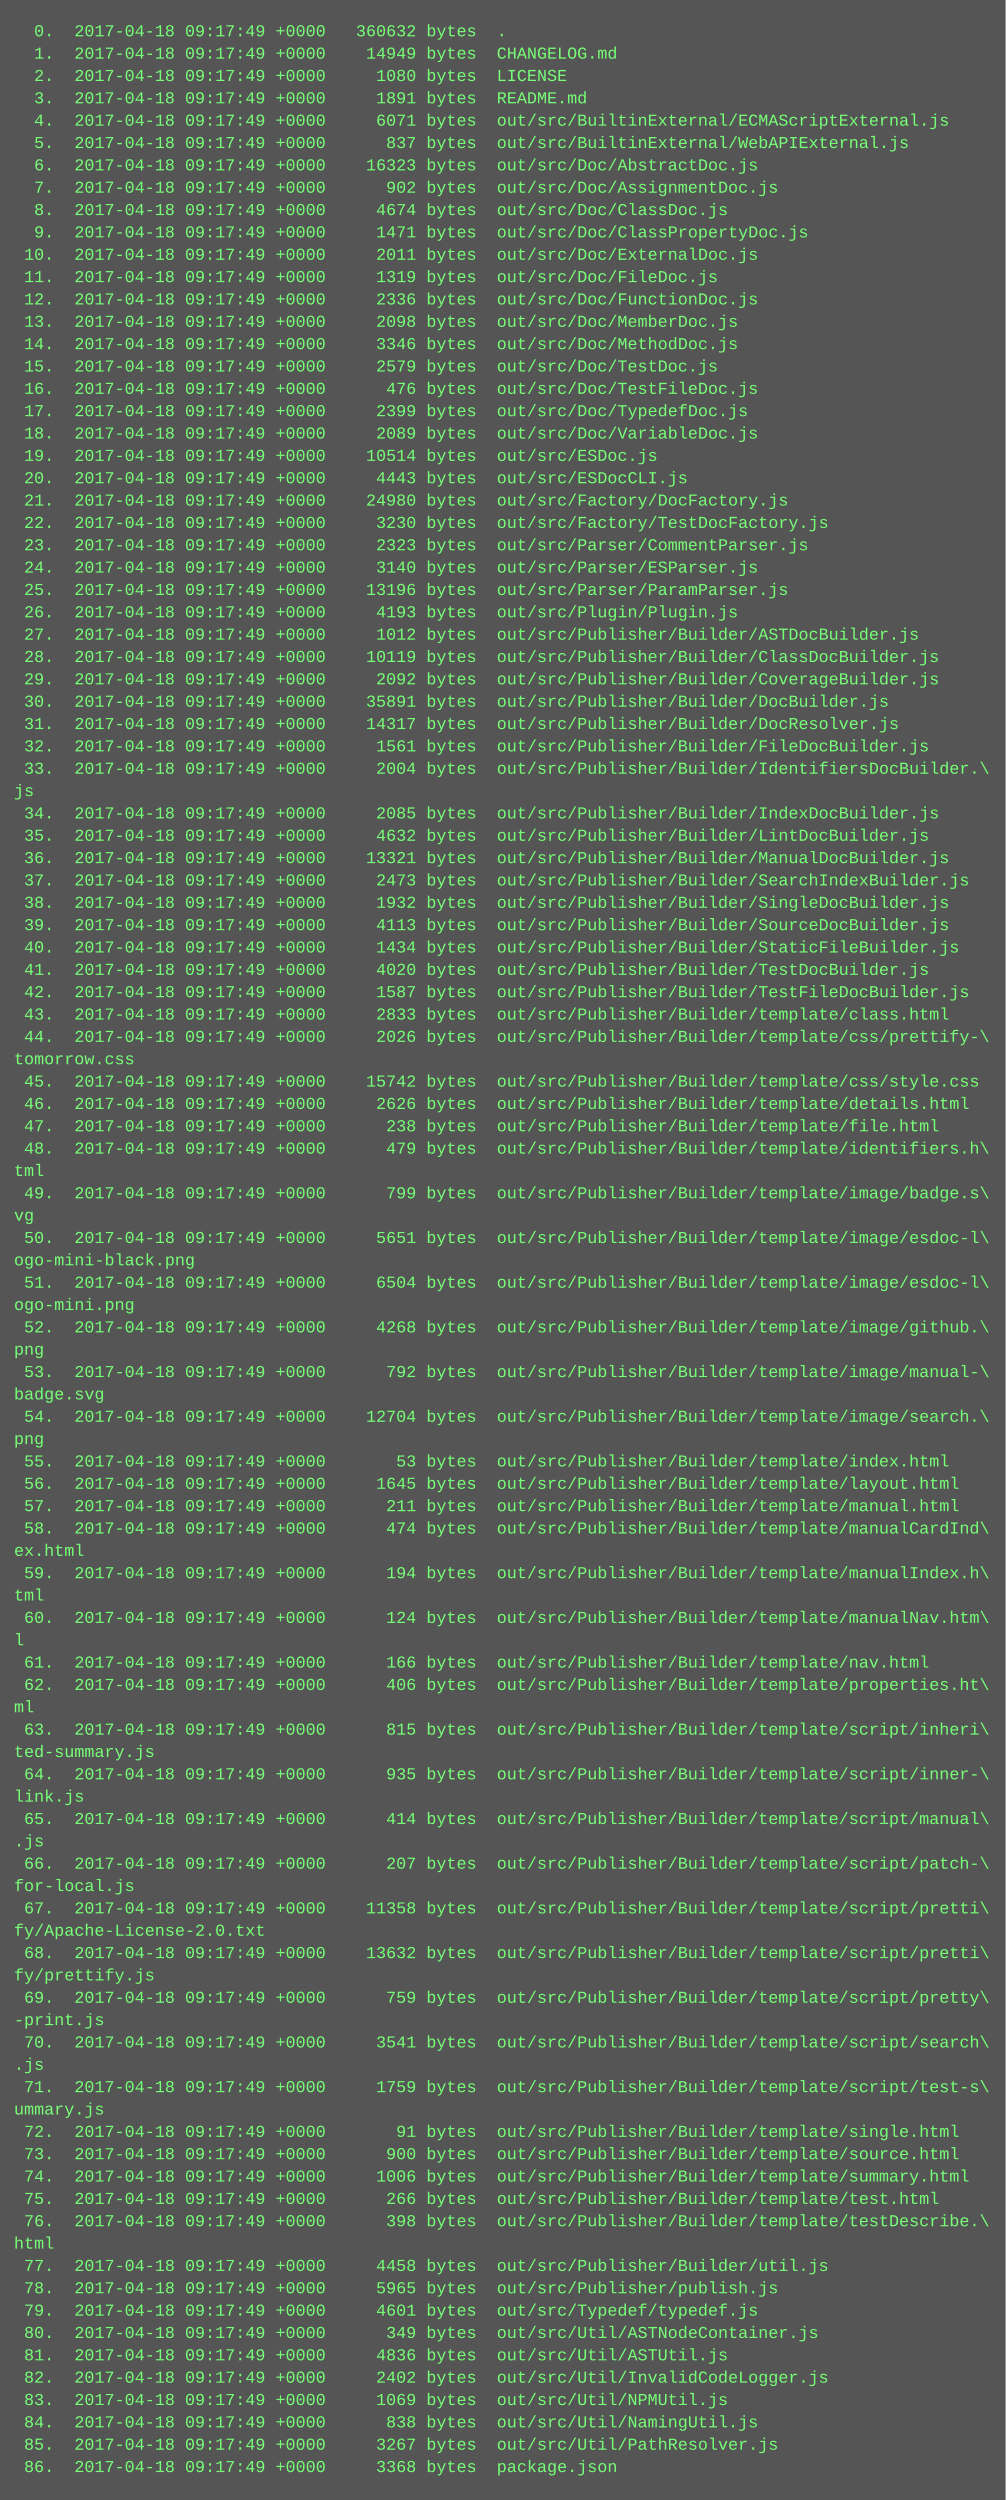
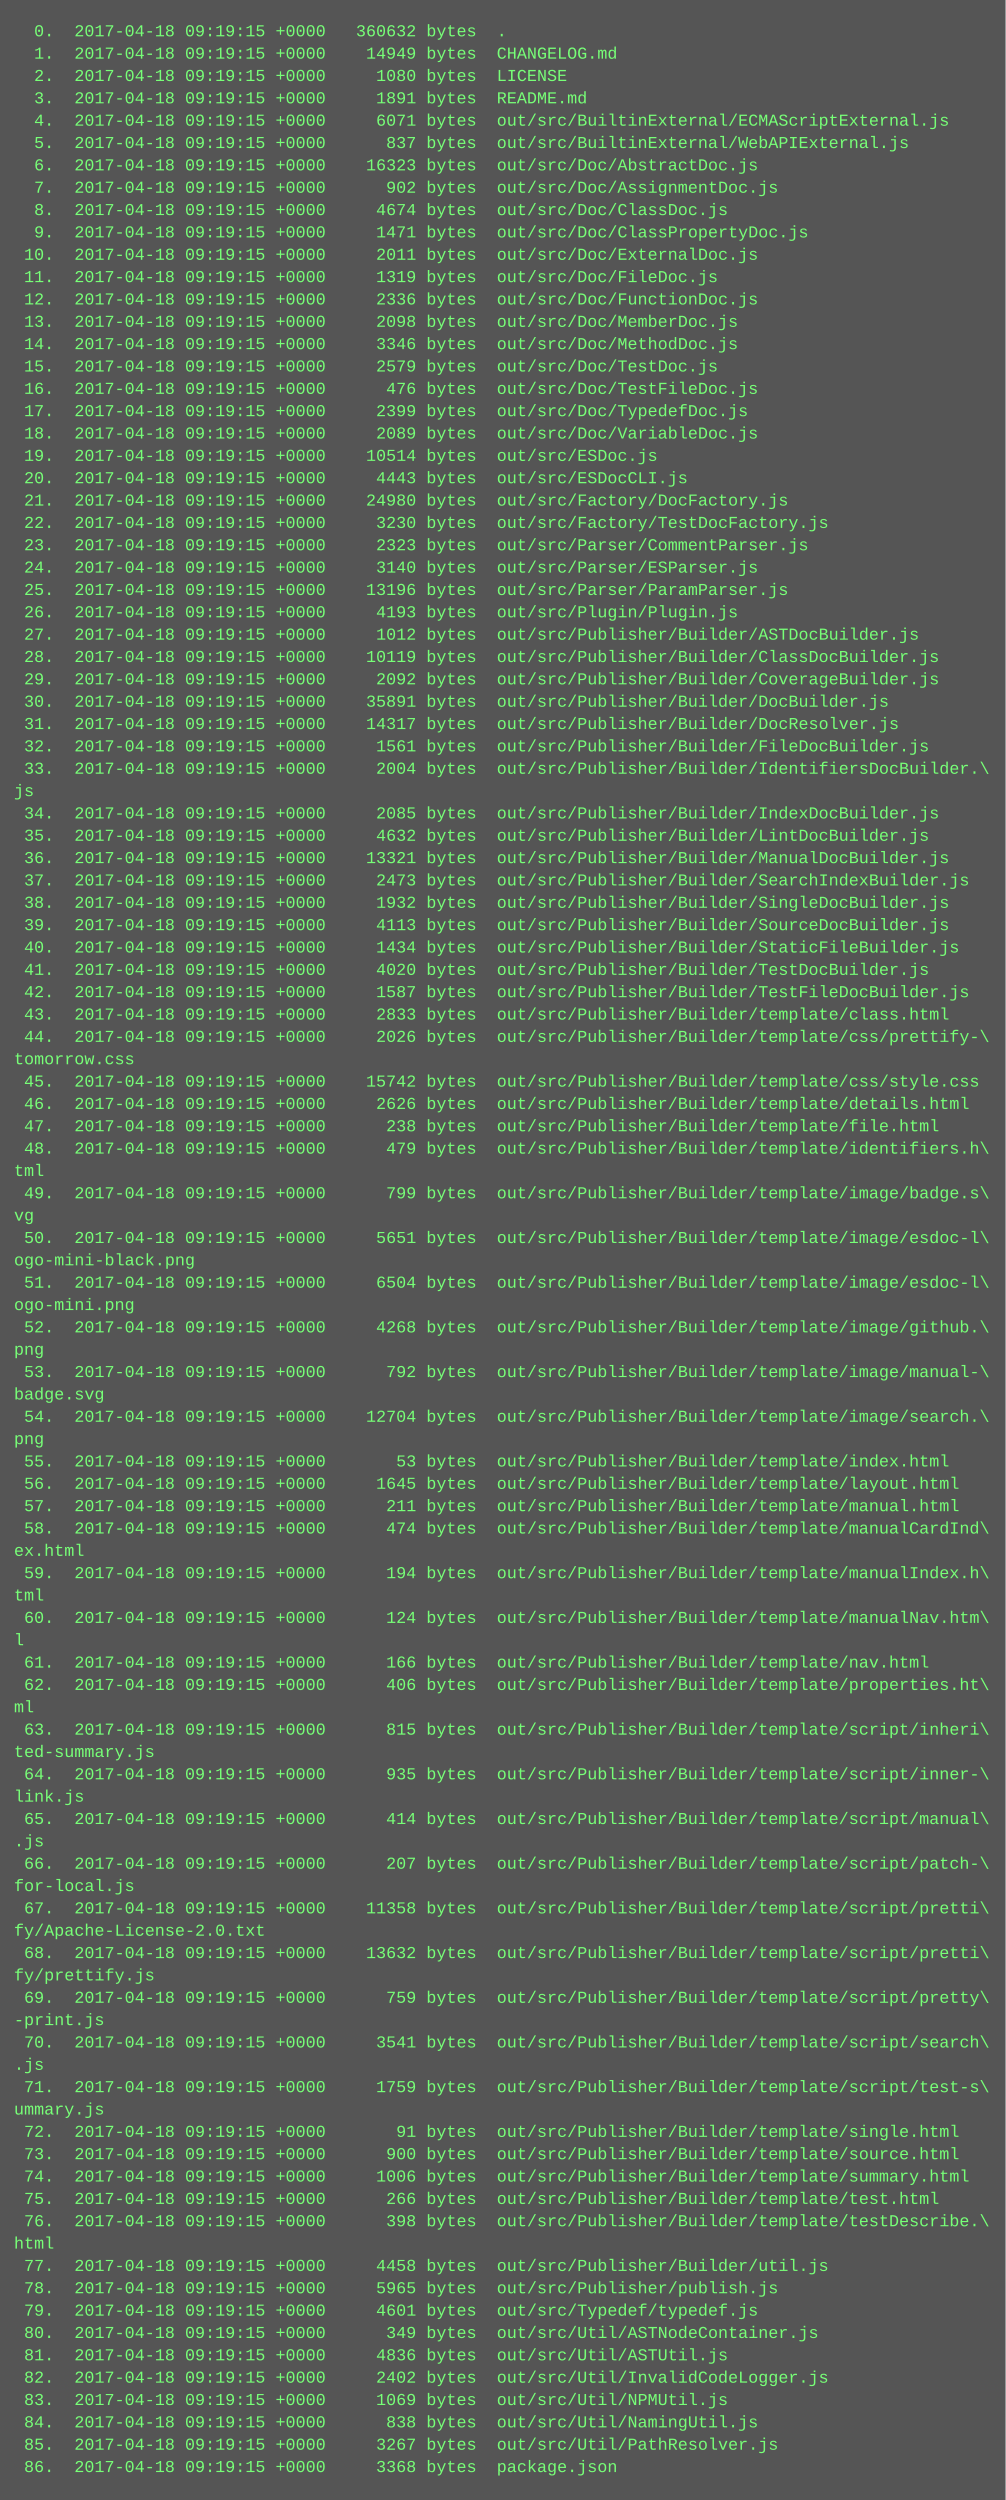
<svg xmlns="http://www.w3.org/2000/svg" height="1790" width="720">
  <rect height="1790" fill="#555" width="720" />
  <text fill="#7f7" font-family="Courier New" font-size="12" xml:space="preserve">
-     <tspan x="10" y="26">  0.  2017-04-18 09:17:49 +0000   360632 bytes  .</tspan>
-     <tspan x="10" y="42">  1.  2017-04-18 09:17:49 +0000    14949 bytes  CHANGELOG.md</tspan>
-     <tspan x="10" y="58">  2.  2017-04-18 09:17:49 +0000     1080 bytes  LICENSE</tspan>
-     <tspan x="10" y="74">  3.  2017-04-18 09:17:49 +0000     1891 bytes  README.md</tspan>
-     <tspan x="10" y="90">  4.  2017-04-18 09:17:49 +0000     6071 bytes  out/src/BuiltinExternal/ECMAScriptExternal.js</tspan>
-     <tspan x="10" y="106">  5.  2017-04-18 09:17:49 +0000      837 bytes  out/src/BuiltinExternal/WebAPIExternal.js</tspan>
-     <tspan x="10" y="122">  6.  2017-04-18 09:17:49 +0000    16323 bytes  out/src/Doc/AbstractDoc.js</tspan>
-     <tspan x="10" y="138">  7.  2017-04-18 09:17:49 +0000      902 bytes  out/src/Doc/AssignmentDoc.js</tspan>
-     <tspan x="10" y="154">  8.  2017-04-18 09:17:49 +0000     4674 bytes  out/src/Doc/ClassDoc.js</tspan>
-     <tspan x="10" y="170">  9.  2017-04-18 09:17:49 +0000     1471 bytes  out/src/Doc/ClassPropertyDoc.js</tspan>
-     <tspan x="10" y="186"> 10.  2017-04-18 09:17:49 +0000     2011 bytes  out/src/Doc/ExternalDoc.js</tspan>
-     <tspan x="10" y="202"> 11.  2017-04-18 09:17:49 +0000     1319 bytes  out/src/Doc/FileDoc.js</tspan>
-     <tspan x="10" y="218"> 12.  2017-04-18 09:17:49 +0000     2336 bytes  out/src/Doc/FunctionDoc.js</tspan>
-     <tspan x="10" y="234"> 13.  2017-04-18 09:17:49 +0000     2098 bytes  out/src/Doc/MemberDoc.js</tspan>
-     <tspan x="10" y="250"> 14.  2017-04-18 09:17:49 +0000     3346 bytes  out/src/Doc/MethodDoc.js</tspan>
-     <tspan x="10" y="266"> 15.  2017-04-18 09:17:49 +0000     2579 bytes  out/src/Doc/TestDoc.js</tspan>
-     <tspan x="10" y="282"> 16.  2017-04-18 09:17:49 +0000      476 bytes  out/src/Doc/TestFileDoc.js</tspan>
-     <tspan x="10" y="298"> 17.  2017-04-18 09:17:49 +0000     2399 bytes  out/src/Doc/TypedefDoc.js</tspan>
-     <tspan x="10" y="314"> 18.  2017-04-18 09:17:49 +0000     2089 bytes  out/src/Doc/VariableDoc.js</tspan>
-     <tspan x="10" y="330"> 19.  2017-04-18 09:17:49 +0000    10514 bytes  out/src/ESDoc.js</tspan>
-     <tspan x="10" y="346"> 20.  2017-04-18 09:17:49 +0000     4443 bytes  out/src/ESDocCLI.js</tspan>
-     <tspan x="10" y="362"> 21.  2017-04-18 09:17:49 +0000    24980 bytes  out/src/Factory/DocFactory.js</tspan>
-     <tspan x="10" y="378"> 22.  2017-04-18 09:17:49 +0000     3230 bytes  out/src/Factory/TestDocFactory.js</tspan>
-     <tspan x="10" y="394"> 23.  2017-04-18 09:17:49 +0000     2323 bytes  out/src/Parser/CommentParser.js</tspan>
-     <tspan x="10" y="410"> 24.  2017-04-18 09:17:49 +0000     3140 bytes  out/src/Parser/ESParser.js</tspan>
-     <tspan x="10" y="426"> 25.  2017-04-18 09:17:49 +0000    13196 bytes  out/src/Parser/ParamParser.js</tspan>
-     <tspan x="10" y="442"> 26.  2017-04-18 09:17:49 +0000     4193 bytes  out/src/Plugin/Plugin.js</tspan>
-     <tspan x="10" y="458"> 27.  2017-04-18 09:17:49 +0000     1012 bytes  out/src/Publisher/Builder/ASTDocBuilder.js</tspan>
-     <tspan x="10" y="474"> 28.  2017-04-18 09:17:49 +0000    10119 bytes  out/src/Publisher/Builder/ClassDocBuilder.js</tspan>
-     <tspan x="10" y="490"> 29.  2017-04-18 09:17:49 +0000     2092 bytes  out/src/Publisher/Builder/CoverageBuilder.js</tspan>
-     <tspan x="10" y="506"> 30.  2017-04-18 09:17:49 +0000    35891 bytes  out/src/Publisher/Builder/DocBuilder.js</tspan>
-     <tspan x="10" y="522"> 31.  2017-04-18 09:17:49 +0000    14317 bytes  out/src/Publisher/Builder/DocResolver.js</tspan>
-     <tspan x="10" y="538"> 32.  2017-04-18 09:17:49 +0000     1561 bytes  out/src/Publisher/Builder/FileDocBuilder.js</tspan>
-     <tspan x="10" y="554"> 33.  2017-04-18 09:17:49 +0000     2004 bytes  out/src/Publisher/Builder/IdentifiersDocBuilder.\</tspan>
+     <tspan x="10" y="26">  0.  2017-04-18 09:19:15 +0000   360632 bytes  .</tspan>
+     <tspan x="10" y="42">  1.  2017-04-18 09:19:15 +0000    14949 bytes  CHANGELOG.md</tspan>
+     <tspan x="10" y="58">  2.  2017-04-18 09:19:15 +0000     1080 bytes  LICENSE</tspan>
+     <tspan x="10" y="74">  3.  2017-04-18 09:19:15 +0000     1891 bytes  README.md</tspan>
+     <tspan x="10" y="90">  4.  2017-04-18 09:19:15 +0000     6071 bytes  out/src/BuiltinExternal/ECMAScriptExternal.js</tspan>
+     <tspan x="10" y="106">  5.  2017-04-18 09:19:15 +0000      837 bytes  out/src/BuiltinExternal/WebAPIExternal.js</tspan>
+     <tspan x="10" y="122">  6.  2017-04-18 09:19:15 +0000    16323 bytes  out/src/Doc/AbstractDoc.js</tspan>
+     <tspan x="10" y="138">  7.  2017-04-18 09:19:15 +0000      902 bytes  out/src/Doc/AssignmentDoc.js</tspan>
+     <tspan x="10" y="154">  8.  2017-04-18 09:19:15 +0000     4674 bytes  out/src/Doc/ClassDoc.js</tspan>
+     <tspan x="10" y="170">  9.  2017-04-18 09:19:15 +0000     1471 bytes  out/src/Doc/ClassPropertyDoc.js</tspan>
+     <tspan x="10" y="186"> 10.  2017-04-18 09:19:15 +0000     2011 bytes  out/src/Doc/ExternalDoc.js</tspan>
+     <tspan x="10" y="202"> 11.  2017-04-18 09:19:15 +0000     1319 bytes  out/src/Doc/FileDoc.js</tspan>
+     <tspan x="10" y="218"> 12.  2017-04-18 09:19:15 +0000     2336 bytes  out/src/Doc/FunctionDoc.js</tspan>
+     <tspan x="10" y="234"> 13.  2017-04-18 09:19:15 +0000     2098 bytes  out/src/Doc/MemberDoc.js</tspan>
+     <tspan x="10" y="250"> 14.  2017-04-18 09:19:15 +0000     3346 bytes  out/src/Doc/MethodDoc.js</tspan>
+     <tspan x="10" y="266"> 15.  2017-04-18 09:19:15 +0000     2579 bytes  out/src/Doc/TestDoc.js</tspan>
+     <tspan x="10" y="282"> 16.  2017-04-18 09:19:15 +0000      476 bytes  out/src/Doc/TestFileDoc.js</tspan>
+     <tspan x="10" y="298"> 17.  2017-04-18 09:19:15 +0000     2399 bytes  out/src/Doc/TypedefDoc.js</tspan>
+     <tspan x="10" y="314"> 18.  2017-04-18 09:19:15 +0000     2089 bytes  out/src/Doc/VariableDoc.js</tspan>
+     <tspan x="10" y="330"> 19.  2017-04-18 09:19:15 +0000    10514 bytes  out/src/ESDoc.js</tspan>
+     <tspan x="10" y="346"> 20.  2017-04-18 09:19:15 +0000     4443 bytes  out/src/ESDocCLI.js</tspan>
+     <tspan x="10" y="362"> 21.  2017-04-18 09:19:15 +0000    24980 bytes  out/src/Factory/DocFactory.js</tspan>
+     <tspan x="10" y="378"> 22.  2017-04-18 09:19:15 +0000     3230 bytes  out/src/Factory/TestDocFactory.js</tspan>
+     <tspan x="10" y="394"> 23.  2017-04-18 09:19:15 +0000     2323 bytes  out/src/Parser/CommentParser.js</tspan>
+     <tspan x="10" y="410"> 24.  2017-04-18 09:19:15 +0000     3140 bytes  out/src/Parser/ESParser.js</tspan>
+     <tspan x="10" y="426"> 25.  2017-04-18 09:19:15 +0000    13196 bytes  out/src/Parser/ParamParser.js</tspan>
+     <tspan x="10" y="442"> 26.  2017-04-18 09:19:15 +0000     4193 bytes  out/src/Plugin/Plugin.js</tspan>
+     <tspan x="10" y="458"> 27.  2017-04-18 09:19:15 +0000     1012 bytes  out/src/Publisher/Builder/ASTDocBuilder.js</tspan>
+     <tspan x="10" y="474"> 28.  2017-04-18 09:19:15 +0000    10119 bytes  out/src/Publisher/Builder/ClassDocBuilder.js</tspan>
+     <tspan x="10" y="490"> 29.  2017-04-18 09:19:15 +0000     2092 bytes  out/src/Publisher/Builder/CoverageBuilder.js</tspan>
+     <tspan x="10" y="506"> 30.  2017-04-18 09:19:15 +0000    35891 bytes  out/src/Publisher/Builder/DocBuilder.js</tspan>
+     <tspan x="10" y="522"> 31.  2017-04-18 09:19:15 +0000    14317 bytes  out/src/Publisher/Builder/DocResolver.js</tspan>
+     <tspan x="10" y="538"> 32.  2017-04-18 09:19:15 +0000     1561 bytes  out/src/Publisher/Builder/FileDocBuilder.js</tspan>
+     <tspan x="10" y="554"> 33.  2017-04-18 09:19:15 +0000     2004 bytes  out/src/Publisher/Builder/IdentifiersDocBuilder.\</tspan>
    <tspan x="10" y="570">js</tspan>
-     <tspan x="10" y="586"> 34.  2017-04-18 09:17:49 +0000     2085 bytes  out/src/Publisher/Builder/IndexDocBuilder.js</tspan>
-     <tspan x="10" y="602"> 35.  2017-04-18 09:17:49 +0000     4632 bytes  out/src/Publisher/Builder/LintDocBuilder.js</tspan>
-     <tspan x="10" y="618"> 36.  2017-04-18 09:17:49 +0000    13321 bytes  out/src/Publisher/Builder/ManualDocBuilder.js</tspan>
-     <tspan x="10" y="634"> 37.  2017-04-18 09:17:49 +0000     2473 bytes  out/src/Publisher/Builder/SearchIndexBuilder.js</tspan>
-     <tspan x="10" y="650"> 38.  2017-04-18 09:17:49 +0000     1932 bytes  out/src/Publisher/Builder/SingleDocBuilder.js</tspan>
-     <tspan x="10" y="666"> 39.  2017-04-18 09:17:49 +0000     4113 bytes  out/src/Publisher/Builder/SourceDocBuilder.js</tspan>
-     <tspan x="10" y="682"> 40.  2017-04-18 09:17:49 +0000     1434 bytes  out/src/Publisher/Builder/StaticFileBuilder.js</tspan>
-     <tspan x="10" y="698"> 41.  2017-04-18 09:17:49 +0000     4020 bytes  out/src/Publisher/Builder/TestDocBuilder.js</tspan>
-     <tspan x="10" y="714"> 42.  2017-04-18 09:17:49 +0000     1587 bytes  out/src/Publisher/Builder/TestFileDocBuilder.js</tspan>
-     <tspan x="10" y="730"> 43.  2017-04-18 09:17:49 +0000     2833 bytes  out/src/Publisher/Builder/template/class.html</tspan>
-     <tspan x="10" y="746"> 44.  2017-04-18 09:17:49 +0000     2026 bytes  out/src/Publisher/Builder/template/css/prettify-\</tspan>
+     <tspan x="10" y="586"> 34.  2017-04-18 09:19:15 +0000     2085 bytes  out/src/Publisher/Builder/IndexDocBuilder.js</tspan>
+     <tspan x="10" y="602"> 35.  2017-04-18 09:19:15 +0000     4632 bytes  out/src/Publisher/Builder/LintDocBuilder.js</tspan>
+     <tspan x="10" y="618"> 36.  2017-04-18 09:19:15 +0000    13321 bytes  out/src/Publisher/Builder/ManualDocBuilder.js</tspan>
+     <tspan x="10" y="634"> 37.  2017-04-18 09:19:15 +0000     2473 bytes  out/src/Publisher/Builder/SearchIndexBuilder.js</tspan>
+     <tspan x="10" y="650"> 38.  2017-04-18 09:19:15 +0000     1932 bytes  out/src/Publisher/Builder/SingleDocBuilder.js</tspan>
+     <tspan x="10" y="666"> 39.  2017-04-18 09:19:15 +0000     4113 bytes  out/src/Publisher/Builder/SourceDocBuilder.js</tspan>
+     <tspan x="10" y="682"> 40.  2017-04-18 09:19:15 +0000     1434 bytes  out/src/Publisher/Builder/StaticFileBuilder.js</tspan>
+     <tspan x="10" y="698"> 41.  2017-04-18 09:19:15 +0000     4020 bytes  out/src/Publisher/Builder/TestDocBuilder.js</tspan>
+     <tspan x="10" y="714"> 42.  2017-04-18 09:19:15 +0000     1587 bytes  out/src/Publisher/Builder/TestFileDocBuilder.js</tspan>
+     <tspan x="10" y="730"> 43.  2017-04-18 09:19:15 +0000     2833 bytes  out/src/Publisher/Builder/template/class.html</tspan>
+     <tspan x="10" y="746"> 44.  2017-04-18 09:19:15 +0000     2026 bytes  out/src/Publisher/Builder/template/css/prettify-\</tspan>
    <tspan x="10" y="762">tomorrow.css</tspan>
-     <tspan x="10" y="778"> 45.  2017-04-18 09:17:49 +0000    15742 bytes  out/src/Publisher/Builder/template/css/style.css</tspan>
-     <tspan x="10" y="794"> 46.  2017-04-18 09:17:49 +0000     2626 bytes  out/src/Publisher/Builder/template/details.html</tspan>
-     <tspan x="10" y="810"> 47.  2017-04-18 09:17:49 +0000      238 bytes  out/src/Publisher/Builder/template/file.html</tspan>
-     <tspan x="10" y="826"> 48.  2017-04-18 09:17:49 +0000      479 bytes  out/src/Publisher/Builder/template/identifiers.h\</tspan>
+     <tspan x="10" y="778"> 45.  2017-04-18 09:19:15 +0000    15742 bytes  out/src/Publisher/Builder/template/css/style.css</tspan>
+     <tspan x="10" y="794"> 46.  2017-04-18 09:19:15 +0000     2626 bytes  out/src/Publisher/Builder/template/details.html</tspan>
+     <tspan x="10" y="810"> 47.  2017-04-18 09:19:15 +0000      238 bytes  out/src/Publisher/Builder/template/file.html</tspan>
+     <tspan x="10" y="826"> 48.  2017-04-18 09:19:15 +0000      479 bytes  out/src/Publisher/Builder/template/identifiers.h\</tspan>
    <tspan x="10" y="842">tml</tspan>
-     <tspan x="10" y="858"> 49.  2017-04-18 09:17:49 +0000      799 bytes  out/src/Publisher/Builder/template/image/badge.s\</tspan>
+     <tspan x="10" y="858"> 49.  2017-04-18 09:19:15 +0000      799 bytes  out/src/Publisher/Builder/template/image/badge.s\</tspan>
    <tspan x="10" y="874">vg</tspan>
-     <tspan x="10" y="890"> 50.  2017-04-18 09:17:49 +0000     5651 bytes  out/src/Publisher/Builder/template/image/esdoc-l\</tspan>
+     <tspan x="10" y="890"> 50.  2017-04-18 09:19:15 +0000     5651 bytes  out/src/Publisher/Builder/template/image/esdoc-l\</tspan>
    <tspan x="10" y="906">ogo-mini-black.png</tspan>
-     <tspan x="10" y="922"> 51.  2017-04-18 09:17:49 +0000     6504 bytes  out/src/Publisher/Builder/template/image/esdoc-l\</tspan>
+     <tspan x="10" y="922"> 51.  2017-04-18 09:19:15 +0000     6504 bytes  out/src/Publisher/Builder/template/image/esdoc-l\</tspan>
    <tspan x="10" y="938">ogo-mini.png</tspan>
-     <tspan x="10" y="954"> 52.  2017-04-18 09:17:49 +0000     4268 bytes  out/src/Publisher/Builder/template/image/github.\</tspan>
+     <tspan x="10" y="954"> 52.  2017-04-18 09:19:15 +0000     4268 bytes  out/src/Publisher/Builder/template/image/github.\</tspan>
    <tspan x="10" y="970">png</tspan>
-     <tspan x="10" y="986"> 53.  2017-04-18 09:17:49 +0000      792 bytes  out/src/Publisher/Builder/template/image/manual-\</tspan>
+     <tspan x="10" y="986"> 53.  2017-04-18 09:19:15 +0000      792 bytes  out/src/Publisher/Builder/template/image/manual-\</tspan>
    <tspan x="10" y="1002">badge.svg</tspan>
-     <tspan x="10" y="1018"> 54.  2017-04-18 09:17:49 +0000    12704 bytes  out/src/Publisher/Builder/template/image/search.\</tspan>
+     <tspan x="10" y="1018"> 54.  2017-04-18 09:19:15 +0000    12704 bytes  out/src/Publisher/Builder/template/image/search.\</tspan>
    <tspan x="10" y="1034">png</tspan>
-     <tspan x="10" y="1050"> 55.  2017-04-18 09:17:49 +0000       53 bytes  out/src/Publisher/Builder/template/index.html</tspan>
-     <tspan x="10" y="1066"> 56.  2017-04-18 09:17:49 +0000     1645 bytes  out/src/Publisher/Builder/template/layout.html</tspan>
-     <tspan x="10" y="1082"> 57.  2017-04-18 09:17:49 +0000      211 bytes  out/src/Publisher/Builder/template/manual.html</tspan>
-     <tspan x="10" y="1098"> 58.  2017-04-18 09:17:49 +0000      474 bytes  out/src/Publisher/Builder/template/manualCardInd\</tspan>
+     <tspan x="10" y="1050"> 55.  2017-04-18 09:19:15 +0000       53 bytes  out/src/Publisher/Builder/template/index.html</tspan>
+     <tspan x="10" y="1066"> 56.  2017-04-18 09:19:15 +0000     1645 bytes  out/src/Publisher/Builder/template/layout.html</tspan>
+     <tspan x="10" y="1082"> 57.  2017-04-18 09:19:15 +0000      211 bytes  out/src/Publisher/Builder/template/manual.html</tspan>
+     <tspan x="10" y="1098"> 58.  2017-04-18 09:19:15 +0000      474 bytes  out/src/Publisher/Builder/template/manualCardInd\</tspan>
    <tspan x="10" y="1114">ex.html</tspan>
-     <tspan x="10" y="1130"> 59.  2017-04-18 09:17:49 +0000      194 bytes  out/src/Publisher/Builder/template/manualIndex.h\</tspan>
+     <tspan x="10" y="1130"> 59.  2017-04-18 09:19:15 +0000      194 bytes  out/src/Publisher/Builder/template/manualIndex.h\</tspan>
    <tspan x="10" y="1146">tml</tspan>
-     <tspan x="10" y="1162"> 60.  2017-04-18 09:17:49 +0000      124 bytes  out/src/Publisher/Builder/template/manualNav.htm\</tspan>
+     <tspan x="10" y="1162"> 60.  2017-04-18 09:19:15 +0000      124 bytes  out/src/Publisher/Builder/template/manualNav.htm\</tspan>
    <tspan x="10" y="1178">l</tspan>
-     <tspan x="10" y="1194"> 61.  2017-04-18 09:17:49 +0000      166 bytes  out/src/Publisher/Builder/template/nav.html</tspan>
-     <tspan x="10" y="1210"> 62.  2017-04-18 09:17:49 +0000      406 bytes  out/src/Publisher/Builder/template/properties.ht\</tspan>
+     <tspan x="10" y="1194"> 61.  2017-04-18 09:19:15 +0000      166 bytes  out/src/Publisher/Builder/template/nav.html</tspan>
+     <tspan x="10" y="1210"> 62.  2017-04-18 09:19:15 +0000      406 bytes  out/src/Publisher/Builder/template/properties.ht\</tspan>
    <tspan x="10" y="1226">ml</tspan>
-     <tspan x="10" y="1242"> 63.  2017-04-18 09:17:49 +0000      815 bytes  out/src/Publisher/Builder/template/script/inheri\</tspan>
+     <tspan x="10" y="1242"> 63.  2017-04-18 09:19:15 +0000      815 bytes  out/src/Publisher/Builder/template/script/inheri\</tspan>
    <tspan x="10" y="1258">ted-summary.js</tspan>
-     <tspan x="10" y="1274"> 64.  2017-04-18 09:17:49 +0000      935 bytes  out/src/Publisher/Builder/template/script/inner-\</tspan>
+     <tspan x="10" y="1274"> 64.  2017-04-18 09:19:15 +0000      935 bytes  out/src/Publisher/Builder/template/script/inner-\</tspan>
    <tspan x="10" y="1290">link.js</tspan>
-     <tspan x="10" y="1306"> 65.  2017-04-18 09:17:49 +0000      414 bytes  out/src/Publisher/Builder/template/script/manual\</tspan>
+     <tspan x="10" y="1306"> 65.  2017-04-18 09:19:15 +0000      414 bytes  out/src/Publisher/Builder/template/script/manual\</tspan>
    <tspan x="10" y="1322">.js</tspan>
-     <tspan x="10" y="1338"> 66.  2017-04-18 09:17:49 +0000      207 bytes  out/src/Publisher/Builder/template/script/patch-\</tspan>
+     <tspan x="10" y="1338"> 66.  2017-04-18 09:19:15 +0000      207 bytes  out/src/Publisher/Builder/template/script/patch-\</tspan>
    <tspan x="10" y="1354">for-local.js</tspan>
-     <tspan x="10" y="1370"> 67.  2017-04-18 09:17:49 +0000    11358 bytes  out/src/Publisher/Builder/template/script/pretti\</tspan>
+     <tspan x="10" y="1370"> 67.  2017-04-18 09:19:15 +0000    11358 bytes  out/src/Publisher/Builder/template/script/pretti\</tspan>
    <tspan x="10" y="1386">fy/Apache-License-2.0.txt</tspan>
-     <tspan x="10" y="1402"> 68.  2017-04-18 09:17:49 +0000    13632 bytes  out/src/Publisher/Builder/template/script/pretti\</tspan>
+     <tspan x="10" y="1402"> 68.  2017-04-18 09:19:15 +0000    13632 bytes  out/src/Publisher/Builder/template/script/pretti\</tspan>
    <tspan x="10" y="1418">fy/prettify.js</tspan>
-     <tspan x="10" y="1434"> 69.  2017-04-18 09:17:49 +0000      759 bytes  out/src/Publisher/Builder/template/script/pretty\</tspan>
+     <tspan x="10" y="1434"> 69.  2017-04-18 09:19:15 +0000      759 bytes  out/src/Publisher/Builder/template/script/pretty\</tspan>
    <tspan x="10" y="1450">-print.js</tspan>
-     <tspan x="10" y="1466"> 70.  2017-04-18 09:17:49 +0000     3541 bytes  out/src/Publisher/Builder/template/script/search\</tspan>
+     <tspan x="10" y="1466"> 70.  2017-04-18 09:19:15 +0000     3541 bytes  out/src/Publisher/Builder/template/script/search\</tspan>
    <tspan x="10" y="1482">.js</tspan>
-     <tspan x="10" y="1498"> 71.  2017-04-18 09:17:49 +0000     1759 bytes  out/src/Publisher/Builder/template/script/test-s\</tspan>
+     <tspan x="10" y="1498"> 71.  2017-04-18 09:19:15 +0000     1759 bytes  out/src/Publisher/Builder/template/script/test-s\</tspan>
    <tspan x="10" y="1514">ummary.js</tspan>
-     <tspan x="10" y="1530"> 72.  2017-04-18 09:17:49 +0000       91 bytes  out/src/Publisher/Builder/template/single.html</tspan>
-     <tspan x="10" y="1546"> 73.  2017-04-18 09:17:49 +0000      900 bytes  out/src/Publisher/Builder/template/source.html</tspan>
-     <tspan x="10" y="1562"> 74.  2017-04-18 09:17:49 +0000     1006 bytes  out/src/Publisher/Builder/template/summary.html</tspan>
-     <tspan x="10" y="1578"> 75.  2017-04-18 09:17:49 +0000      266 bytes  out/src/Publisher/Builder/template/test.html</tspan>
-     <tspan x="10" y="1594"> 76.  2017-04-18 09:17:49 +0000      398 bytes  out/src/Publisher/Builder/template/testDescribe.\</tspan>
+     <tspan x="10" y="1530"> 72.  2017-04-18 09:19:15 +0000       91 bytes  out/src/Publisher/Builder/template/single.html</tspan>
+     <tspan x="10" y="1546"> 73.  2017-04-18 09:19:15 +0000      900 bytes  out/src/Publisher/Builder/template/source.html</tspan>
+     <tspan x="10" y="1562"> 74.  2017-04-18 09:19:15 +0000     1006 bytes  out/src/Publisher/Builder/template/summary.html</tspan>
+     <tspan x="10" y="1578"> 75.  2017-04-18 09:19:15 +0000      266 bytes  out/src/Publisher/Builder/template/test.html</tspan>
+     <tspan x="10" y="1594"> 76.  2017-04-18 09:19:15 +0000      398 bytes  out/src/Publisher/Builder/template/testDescribe.\</tspan>
    <tspan x="10" y="1610">html</tspan>
-     <tspan x="10" y="1626"> 77.  2017-04-18 09:17:49 +0000     4458 bytes  out/src/Publisher/Builder/util.js</tspan>
-     <tspan x="10" y="1642"> 78.  2017-04-18 09:17:49 +0000     5965 bytes  out/src/Publisher/publish.js</tspan>
-     <tspan x="10" y="1658"> 79.  2017-04-18 09:17:49 +0000     4601 bytes  out/src/Typedef/typedef.js</tspan>
-     <tspan x="10" y="1674"> 80.  2017-04-18 09:17:49 +0000      349 bytes  out/src/Util/ASTNodeContainer.js</tspan>
-     <tspan x="10" y="1690"> 81.  2017-04-18 09:17:49 +0000     4836 bytes  out/src/Util/ASTUtil.js</tspan>
-     <tspan x="10" y="1706"> 82.  2017-04-18 09:17:49 +0000     2402 bytes  out/src/Util/InvalidCodeLogger.js</tspan>
-     <tspan x="10" y="1722"> 83.  2017-04-18 09:17:49 +0000     1069 bytes  out/src/Util/NPMUtil.js</tspan>
-     <tspan x="10" y="1738"> 84.  2017-04-18 09:17:49 +0000      838 bytes  out/src/Util/NamingUtil.js</tspan>
-     <tspan x="10" y="1754"> 85.  2017-04-18 09:17:49 +0000     3267 bytes  out/src/Util/PathResolver.js</tspan>
-     <tspan x="10" y="1770"> 86.  2017-04-18 09:17:49 +0000     3368 bytes  package.json</tspan>
+     <tspan x="10" y="1626"> 77.  2017-04-18 09:19:15 +0000     4458 bytes  out/src/Publisher/Builder/util.js</tspan>
+     <tspan x="10" y="1642"> 78.  2017-04-18 09:19:15 +0000     5965 bytes  out/src/Publisher/publish.js</tspan>
+     <tspan x="10" y="1658"> 79.  2017-04-18 09:19:15 +0000     4601 bytes  out/src/Typedef/typedef.js</tspan>
+     <tspan x="10" y="1674"> 80.  2017-04-18 09:19:15 +0000      349 bytes  out/src/Util/ASTNodeContainer.js</tspan>
+     <tspan x="10" y="1690"> 81.  2017-04-18 09:19:15 +0000     4836 bytes  out/src/Util/ASTUtil.js</tspan>
+     <tspan x="10" y="1706"> 82.  2017-04-18 09:19:15 +0000     2402 bytes  out/src/Util/InvalidCodeLogger.js</tspan>
+     <tspan x="10" y="1722"> 83.  2017-04-18 09:19:15 +0000     1069 bytes  out/src/Util/NPMUtil.js</tspan>
+     <tspan x="10" y="1738"> 84.  2017-04-18 09:19:15 +0000      838 bytes  out/src/Util/NamingUtil.js</tspan>
+     <tspan x="10" y="1754"> 85.  2017-04-18 09:19:15 +0000     3267 bytes  out/src/Util/PathResolver.js</tspan>
+     <tspan x="10" y="1770"> 86.  2017-04-18 09:19:15 +0000     3368 bytes  package.json</tspan>
  </text>
</svg>
